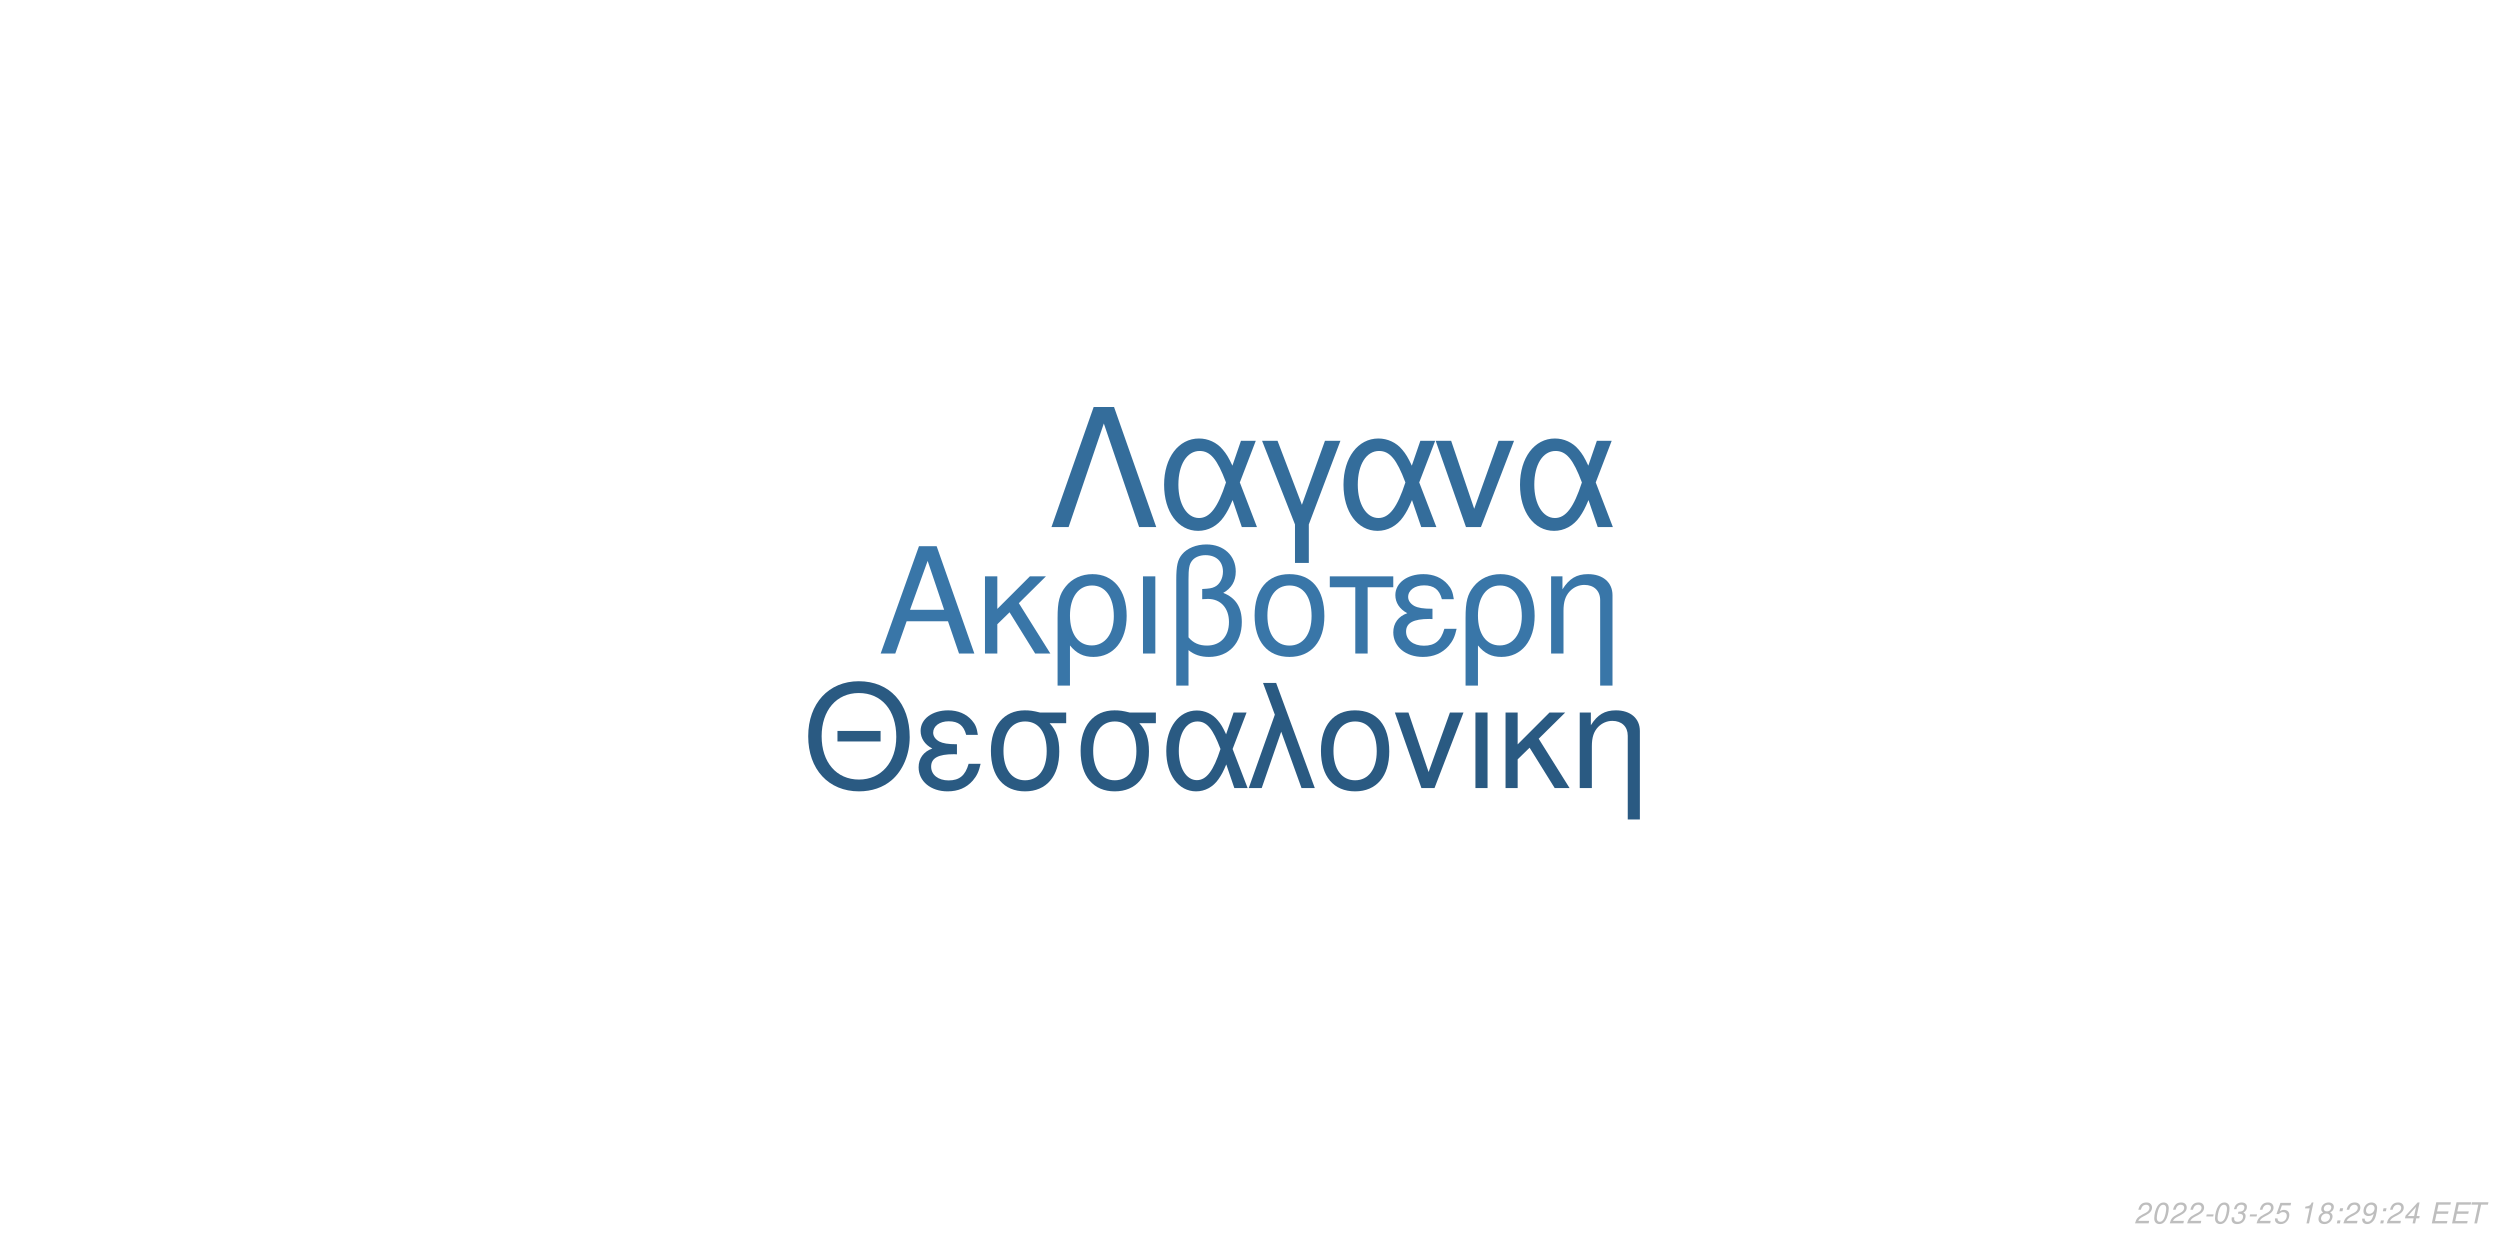
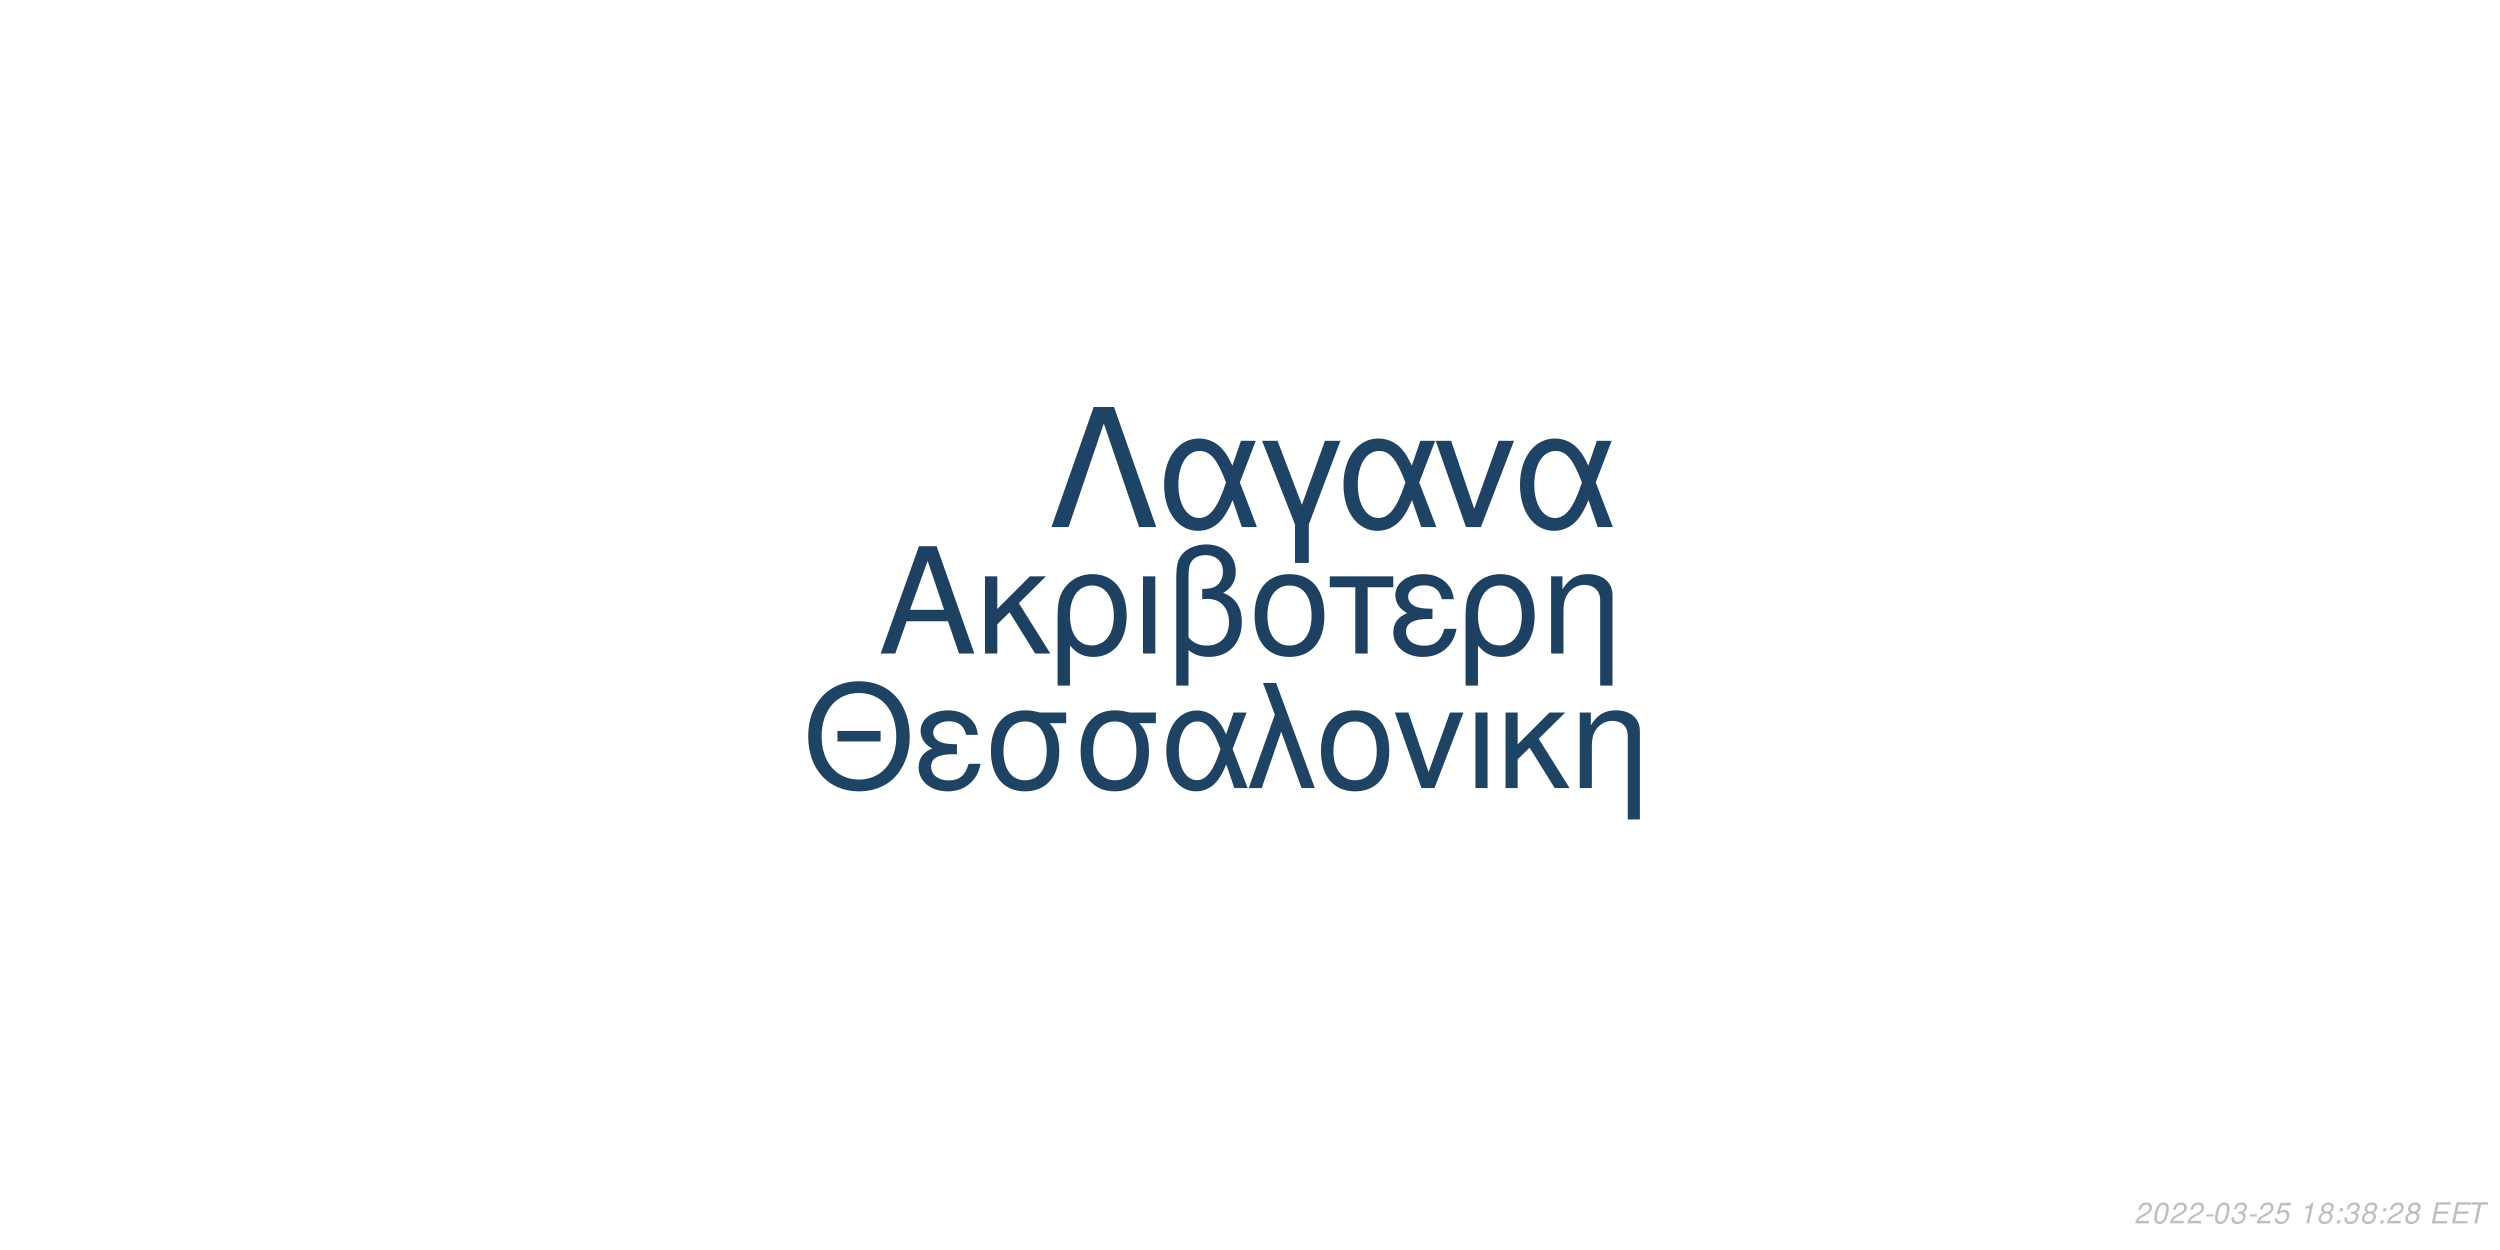
<svg xmlns="http://www.w3.org/2000/svg" xmlns:xlink="http://www.w3.org/1999/xlink" width="864pt" height="432pt" viewBox="0 0 864 432" version="1.1">
  <defs>
    <g>
      <symbol overflow="visible" id="glyph0-0">
        <path style="stroke:none;" d="" />
      </symbol>
      <symbol overflow="visible" id="glyph0-1">
        <path style="stroke:none;" d="M 24.125 -11.141 L 27.938 0 L 33.234 0 L 20.203 -37.094 L 14.094 -37.094 L 0.859 0 L 5.906 0 L 9.828 -11.141 Z M 22.797 -15.109 L 11 -15.109 L 17.094 -32.016 Z M 22.797 -15.109 " />
      </symbol>
      <symbol overflow="visible" id="glyph0-2">
        <path style="stroke:none;" d="M 7.172 -15.422 L 7.172 -26.672 L 2.906 -26.672 L 2.906 0 L 7.172 0 L 7.172 -10.125 L 11.406 -14.25 L 20.25 0 L 25.5 0 L 14.609 -17.406 L 23.969 -26.672 L 18.422 -26.672 Z M 7.172 -15.422 " />
      </symbol>
      <symbol overflow="visible" id="glyph0-3">
        <path style="stroke:none;" d="M 3 11.094 L 7.281 11.094 L 7.281 -2.797 C 9.516 -0.047 11.953 1.172 15.375 1.172 C 22.344 1.172 26.875 -4.422 26.875 -13.031 C 26.875 -21.891 22.297 -27.438 15.062 -27.438 C 11.297 -27.438 7.984 -25.906 5.797 -23.156 C 3.672 -20.516 3 -17.969 3 -12.359 Z M 14.906 -23.516 C 19.547 -23.516 22.438 -19.438 22.438 -12.922 C 22.438 -6.812 19.391 -2.797 14.812 -2.797 C 10.172 -2.797 7.281 -6.766 7.281 -13.125 C 7.281 -19.484 10.234 -23.516 14.906 -23.516 Z M 14.906 -23.516 " />
      </symbol>
      <symbol overflow="visible" id="glyph0-4">
        <path style="stroke:none;" d="M 3.516 0 L 7.781 0 L 7.781 -26.672 L 3.516 -26.672 Z M 3.516 0 " />
      </symbol>
      <symbol overflow="visible" id="glyph0-5">
        <path style="stroke:none;" d="M 4.016 11.094 L 8.25 11.094 L 8.25 -1.172 C 10.172 0.406 12.422 1.172 15.312 1.172 C 22.188 1.172 26.672 -3.609 26.672 -10.891 C 26.672 -15.984 24.578 -19.234 20.25 -20.969 C 23.109 -22.547 24.578 -25.031 24.578 -28.344 C 24.578 -33.844 20.406 -37.703 14.453 -37.703 C 10.938 -37.703 7.734 -36.391 6 -34.25 C 4.484 -32.422 4.016 -30.328 4.016 -25.391 Z M 8.25 -25.656 C 8.25 -29.359 8.5 -30.844 9.469 -32.062 C 10.375 -33.281 12.156 -34 14.094 -34 C 17.812 -34 20.156 -31.812 20.156 -28.297 C 20.156 -25.953 18.984 -23.812 17.297 -23.047 C 16.281 -22.547 15.469 -22.438 12.984 -22.297 L 12.984 -18.781 C 13.734 -18.828 14.344 -18.875 14.969 -18.875 C 19.344 -18.875 22.234 -15.719 22.234 -10.891 C 22.234 -5.906 19.281 -2.75 14.656 -2.75 C 11.953 -2.75 9.922 -3.609 8.25 -5.594 Z M 8.25 -25.656 " />
      </symbol>
      <symbol overflow="visible" id="glyph0-6">
        <path style="stroke:none;" d="M 14.094 -27.438 C 6.562 -27.438 2.094 -22.094 2.094 -13.125 C 2.094 -4.125 6.562 1.172 14.141 1.172 C 21.672 1.172 26.203 -4.172 26.203 -12.922 C 26.203 -22.188 21.828 -27.438 14.094 -27.438 Z M 14.141 -23.516 C 18.938 -23.516 21.781 -19.594 21.781 -12.984 C 21.781 -6.672 18.828 -2.75 14.141 -2.75 C 9.422 -2.75 6.516 -6.672 6.516 -13.125 C 6.516 -19.594 9.422 -23.516 14.141 -23.516 Z M 14.141 -23.516 " />
      </symbol>
      <symbol overflow="visible" id="glyph0-7">
        <path style="stroke:none;" d="M 7.891 0 L 12.156 0 L 12.156 -22.906 L 21.016 -22.906 L 21.016 -26.672 L -0.922 -26.672 L -0.922 -22.906 L 7.891 -22.906 Z M 7.891 0 " />
      </symbol>
      <symbol overflow="visible" id="glyph0-8">
        <path style="stroke:none;" d="M 14.562 -15.469 C 11.344 -15.469 9.562 -15.781 8.297 -16.438 C 6.922 -17.203 6.156 -18.328 6.156 -19.547 C 6.156 -21.891 8.453 -23.562 11.656 -23.562 C 15.062 -23.562 16.953 -22.094 17.812 -18.781 L 21.938 -18.781 C 21.578 -21.266 21.062 -22.5 19.797 -23.922 C 17.812 -26.203 14.906 -27.438 11.453 -27.438 C 5.797 -27.438 1.734 -24.375 1.734 -20.203 C 1.734 -17.609 3.156 -15.375 5.859 -13.938 C 2.797 -12.875 1.016 -10.484 1.016 -7.328 C 1.016 -2.391 5.297 1.172 11.25 1.172 C 14.969 1.172 17.906 -0.109 20.156 -2.641 C 21.578 -4.328 22.297 -5.797 22.906 -8.547 L 18.672 -8.547 C 17.5 -4.422 15.422 -2.703 11.609 -2.703 C 7.938 -2.703 5.438 -4.688 5.438 -7.578 C 5.438 -10.578 7.938 -11.953 13.484 -11.953 C 13.641 -11.953 14.094 -11.953 14.562 -11.906 Z M 14.562 -15.469 " />
      </symbol>
      <symbol overflow="visible" id="glyph0-9">
        <path style="stroke:none;" d="M 3.562 -26.672 L 3.562 0 L 7.844 0 L 7.844 -14.703 C 7.844 -17.906 8.5 -19.891 10.031 -21.531 C 11.406 -22.953 13.188 -23.719 15.062 -23.719 C 18.375 -23.719 20.516 -21.672 20.516 -18.469 L 20.516 11.094 L 24.781 11.094 L 24.781 -20.156 C 24.781 -24.578 21.469 -27.438 16.328 -27.438 C 12.359 -27.438 9.828 -25.906 7.484 -22.188 L 7.484 -26.672 Z M 3.562 -26.672 " />
      </symbol>
      <symbol overflow="visible" id="glyph1-0">
        <path style="stroke:none;" d="" />
      </symbol>
      <symbol overflow="visible" id="glyph1-1">
        <path style="stroke:none;" d="M 26.859 -19.734 L 11.953 -19.734 L 11.953 -16.094 L 26.859 -16.094 Z M 19.328 -36.922 C 8.922 -36.922 1.844 -29.25 1.844 -17.891 C 1.844 -6.484 8.875 1.141 19.391 1.141 C 23.812 1.141 27.703 -0.203 30.641 -2.688 C 34.578 -6.031 36.922 -11.656 36.922 -17.594 C 36.922 -29.297 30 -36.922 19.328 -36.922 Z M 19.328 -32.844 C 27.203 -32.844 32.281 -26.906 32.281 -17.688 C 32.281 -8.922 27.062 -2.938 19.391 -2.938 C 11.609 -2.938 6.484 -8.922 6.484 -17.891 C 6.484 -26.859 11.609 -32.844 19.328 -32.844 Z M 19.328 -32.844 " />
      </symbol>
      <symbol overflow="visible" id="glyph1-2">
        <path style="stroke:none;" d="M 14.25 -15.141 C 11.109 -15.141 9.375 -15.453 8.125 -16.094 C 6.781 -16.844 6.031 -17.938 6.031 -19.141 C 6.031 -21.422 8.266 -23.078 11.406 -23.078 C 14.75 -23.078 16.594 -21.625 17.438 -18.391 L 21.469 -18.391 C 21.125 -20.828 20.625 -22.031 19.391 -23.422 C 17.438 -25.656 14.594 -26.859 11.219 -26.859 C 5.688 -26.859 1.688 -23.875 1.688 -19.781 C 1.688 -17.234 3.094 -15.047 5.734 -13.656 C 2.734 -12.609 1 -10.266 1 -7.172 C 1 -2.344 5.188 1.141 11.016 1.141 C 14.656 1.141 17.547 -0.094 19.734 -2.594 C 21.125 -4.234 21.828 -5.688 22.422 -8.375 L 18.281 -8.375 C 17.141 -4.328 15.094 -2.641 11.359 -2.641 C 7.766 -2.641 5.328 -4.578 5.328 -7.422 C 5.328 -10.359 7.766 -11.703 13.203 -11.703 C 13.359 -11.703 13.797 -11.703 14.25 -11.656 Z M 14.25 -15.141 " />
      </symbol>
      <symbol overflow="visible" id="glyph1-3">
        <path style="stroke:none;" d="M 29 -26.109 L 19.938 -26.109 C 17.594 -26.703 16.438 -26.859 14.703 -26.859 C 7.469 -26.859 2.984 -21.469 2.984 -12.859 C 2.984 -4.031 7.375 1.141 14.797 1.141 C 22.172 1.141 26.609 -4.078 26.609 -12.656 C 26.609 -17.047 25.656 -19.828 23.266 -22.422 L 29 -22.422 Z M 14.797 -23.016 C 19.531 -23.016 22.266 -19.234 22.266 -12.75 C 22.266 -6.531 19.438 -2.688 14.797 -2.688 C 10.172 -2.688 7.328 -6.531 7.328 -12.859 C 7.328 -19.188 10.172 -23.016 14.797 -23.016 Z M 14.797 -23.016 " />
      </symbol>
      <symbol overflow="visible" id="glyph1-4">
        <path style="stroke:none;" d="M 29.344 -26.109 L 24.859 -26.109 L 22.266 -18.578 C 21.125 -21.031 20.484 -22.125 19.328 -23.469 C 17.547 -25.609 14.906 -26.812 12.156 -26.812 C 5.984 -26.812 1.594 -20.984 1.594 -12.812 C 1.594 -4.578 5.828 1.141 11.906 1.141 C 14.953 1.141 17.734 -0.344 19.625 -3.047 C 20.672 -4.531 21.281 -5.688 22.328 -8.172 L 25.109 0 L 29.703 0 L 24.516 -13.5 Z M 20.328 -13.5 C 17.891 -5.922 15.453 -2.734 12.156 -2.734 C 8.516 -2.734 5.922 -6.922 5.922 -12.812 C 5.922 -18.938 8.516 -23.016 12.359 -23.016 C 15.594 -23.016 17.688 -20.531 20.328 -13.5 Z M 20.328 -13.5 " />
      </symbol>
      <symbol overflow="visible" id="glyph1-5">
        <path style="stroke:none;" d="M 1.094 0 L 5.578 0 L 12.312 -19.484 L 19.328 0 L 23.922 0 L 10.562 -36.328 L 6.031 -36.328 L 10.109 -25.359 Z M 1.094 0 " />
      </symbol>
      <symbol overflow="visible" id="glyph1-6">
        <path style="stroke:none;" d="M 13.797 -26.859 C 6.422 -26.859 2.047 -21.625 2.047 -12.859 C 2.047 -4.031 6.422 1.141 13.859 1.141 C 21.234 1.141 25.656 -4.078 25.656 -12.656 C 25.656 -21.719 21.375 -26.859 13.797 -26.859 Z M 13.859 -23.016 C 18.531 -23.016 21.328 -19.188 21.328 -12.703 C 21.328 -6.531 18.438 -2.688 13.859 -2.688 C 9.219 -2.688 6.375 -6.531 6.375 -12.859 C 6.375 -19.188 9.219 -23.016 13.859 -23.016 Z M 13.859 -23.016 " />
      </symbol>
      <symbol overflow="visible" id="glyph1-7">
        <path style="stroke:none;" d="M 14.297 0 L 24.312 -26.109 L 19.625 -26.109 L 12.25 -5.531 L 5.281 -26.109 L 0.594 -26.109 L 9.766 0 Z M 14.297 0 " />
      </symbol>
      <symbol overflow="visible" id="glyph1-8">
        <path style="stroke:none;" d="M 3.438 0 L 7.625 0 L 7.625 -26.109 L 3.438 -26.109 Z M 3.438 0 " />
      </symbol>
      <symbol overflow="visible" id="glyph1-9">
        <path style="stroke:none;" d="M 7.031 -15.094 L 7.031 -26.109 L 2.844 -26.109 L 2.844 0 L 7.031 0 L 7.031 -9.922 L 11.156 -13.953 L 19.828 0 L 24.969 0 L 14.297 -17.047 L 23.469 -26.109 L 18.031 -26.109 Z M 7.031 -15.094 " />
      </symbol>
      <symbol overflow="visible" id="glyph1-10">
        <path style="stroke:none;" d="M 3.484 -26.109 L 3.484 0 L 7.672 0 L 7.672 -14.406 C 7.672 -17.547 8.328 -19.484 9.812 -21.078 C 11.156 -22.469 12.906 -23.219 14.75 -23.219 C 17.984 -23.219 20.078 -21.234 20.078 -18.094 L 20.078 10.859 L 24.266 10.859 L 24.266 -19.734 C 24.266 -24.062 21.031 -26.859 16 -26.859 C 12.109 -26.859 9.609 -25.359 7.328 -21.719 L 7.328 -26.109 Z M 3.484 -26.109 " />
      </symbol>
      <symbol overflow="visible" id="glyph2-0">
        <path style="stroke:none;" d="" />
      </symbol>
      <symbol overflow="visible" id="glyph2-1">
        <path style="stroke:none;" d="M 22.531 -41.484 L 15.484 -41.484 L 0.906 0 L 6.828 0 L 19 -35.797 L 31.188 0 L 37.109 0 Z M 22.531 -41.484 " />
      </symbol>
      <symbol overflow="visible" id="glyph2-2">
        <path style="stroke:none;" d="M 33.516 -29.812 L 28.391 -29.812 L 25.438 -21.219 C 24.125 -24.016 23.391 -25.266 22.078 -26.797 C 20.031 -29.25 17.016 -30.609 13.891 -30.609 C 6.828 -30.609 1.828 -23.953 1.828 -14.625 C 1.828 -5.234 6.656 1.312 13.594 1.312 C 17.078 1.312 20.266 -0.391 22.422 -3.469 C 23.609 -5.172 24.297 -6.484 25.5 -9.328 L 28.688 0 L 33.922 0 L 28 -15.422 Z M 23.219 -15.422 C 20.422 -6.766 17.641 -3.125 13.891 -3.125 C 9.734 -3.125 6.766 -7.906 6.766 -14.625 C 6.766 -21.625 9.734 -26.297 14.109 -26.297 C 17.812 -26.297 20.203 -23.453 23.219 -15.422 Z M 23.219 -15.422 " />
      </symbol>
      <symbol overflow="visible" id="glyph2-3">
        <path style="stroke:none;" d="M 12.062 12.406 L 16.844 12.406 L 16.844 -0.906 L 27.766 -29.812 L 22.422 -29.812 L 14.453 -7.688 L 6.031 -29.812 L 0.688 -29.812 L 12.062 -0.906 Z M 12.062 12.406 " />
      </symbol>
      <symbol overflow="visible" id="glyph2-4">
        <path style="stroke:none;" d="M 16.328 0 L 27.766 -29.812 L 22.422 -29.812 L 14 -6.312 L 6.031 -29.812 L 0.688 -29.812 L 11.156 0 Z M 16.328 0 " />
      </symbol>
      <symbol overflow="visible" id="glyph3-0">
        <path style="stroke:none;" d="" />
      </symbol>
      <symbol overflow="visible" id="glyph3-1">
        <path style="stroke:none;" d="M 5.234 -0.875 L 1.469 -0.875 C 1.641 -1.375 2.203 -1.891 3.109 -2.344 L 4.234 -2.938 C 5.562 -3.625 6.219 -4.469 6.219 -5.484 C 6.219 -5.938 6.062 -6.359 5.797 -6.656 C 5.469 -7.047 4.984 -7.234 4.312 -7.234 C 2.766 -7.234 1.891 -6.453 1.484 -4.734 L 2.375 -4.734 C 2.484 -5.188 2.609 -5.484 2.797 -5.75 C 3.094 -6.203 3.609 -6.453 4.188 -6.453 C 4.891 -6.453 5.344 -6.031 5.344 -5.375 C 5.344 -4.703 4.859 -4.094 4.016 -3.656 L 2.984 -3.125 C 1.234 -2.188 0.797 -1.656 0.344 -0.016 L 5.047 -0.016 Z M 5.234 -0.875 " />
      </symbol>
      <symbol overflow="visible" id="glyph3-2">
        <path style="stroke:none;" d="M 4.203 -7.234 C 3.375 -7.234 2.688 -6.812 2.125 -5.984 C 1.484 -5.047 0.984 -3.188 0.984 -1.734 C 0.984 -1.109 1.172 -0.562 1.484 -0.266 C 1.797 0.047 2.281 0.234 2.766 0.234 C 3.625 0.234 4.281 -0.156 4.859 -1.016 C 5.516 -1.953 6 -3.797 6 -5.266 C 6 -6.5 5.328 -7.234 4.203 -7.234 Z M 4.094 -6.453 C 4.734 -6.453 5.125 -5.984 5.125 -5.156 C 5.125 -4.203 4.781 -2.625 4.406 -1.812 C 3.984 -0.938 3.516 -0.547 2.875 -0.547 C 2.25 -0.547 1.875 -1.031 1.875 -1.828 C 1.875 -2.797 2.203 -4.344 2.594 -5.203 C 2.984 -6.047 3.453 -6.453 4.094 -6.453 Z M 4.094 -6.453 " />
      </symbol>
      <symbol overflow="visible" id="glyph3-3">
        <path style="stroke:none;" d="M 3.516 -3.125 L 1.125 -3.125 L 0.969 -2.406 L 3.359 -2.406 Z M 3.516 -3.125 " />
      </symbol>
      <symbol overflow="visible" id="glyph3-4">
        <path style="stroke:none;" d="M 2.922 -3.312 C 3.125 -3.344 3.234 -3.344 3.375 -3.344 C 4.203 -3.344 4.688 -3 4.688 -2.406 C 4.688 -1.312 3.906 -0.547 2.781 -0.547 C 2.047 -0.547 1.594 -0.938 1.594 -1.562 C 1.594 -1.719 1.609 -1.844 1.656 -2.094 L 0.766 -2.094 C 0.734 -1.797 0.719 -1.641 0.719 -1.469 C 0.719 -0.375 1.406 0.234 2.641 0.234 C 3.547 0.234 4.297 -0.078 4.812 -0.656 C 5.266 -1.156 5.562 -1.875 5.562 -2.547 C 5.562 -3.125 5.344 -3.453 4.797 -3.734 C 5.641 -4.234 6.016 -4.844 6.016 -5.734 C 6.016 -6.656 5.312 -7.234 4.203 -7.234 C 3.375 -7.234 2.672 -6.938 2.188 -6.375 C 1.891 -6.031 1.703 -5.641 1.516 -4.906 L 2.391 -4.906 C 2.5 -5.359 2.594 -5.594 2.734 -5.812 C 3.047 -6.234 3.516 -6.453 4.078 -6.453 C 4.734 -6.453 5.141 -6.125 5.141 -5.578 C 5.141 -5.188 5.016 -4.797 4.797 -4.547 C 4.516 -4.234 4 -4.062 3.266 -4.062 L 3.078 -4.062 Z M 2.922 -3.312 " />
      </symbol>
      <symbol overflow="visible" id="glyph3-5">
        <path style="stroke:none;" d="M 6.297 -7.094 L 2.594 -7.094 L 1.234 -3.234 L 2.047 -3.234 C 2.656 -3.766 2.938 -3.906 3.531 -3.906 C 4.328 -3.906 4.797 -3.453 4.797 -2.688 C 4.797 -1.438 3.969 -0.547 2.828 -0.547 C 2.031 -0.547 1.609 -0.938 1.578 -1.734 L 0.703 -1.734 L 0.703 -1.516 C 0.703 -0.938 0.844 -0.547 1.188 -0.266 C 1.562 0.062 2.078 0.234 2.703 0.234 C 3.656 0.234 4.391 -0.156 4.984 -0.922 C 5.422 -1.5 5.672 -2.234 5.672 -2.953 C 5.672 -4 4.938 -4.672 3.812 -4.672 C 3.328 -4.672 2.906 -4.547 2.406 -4.234 L 3.109 -6.219 L 6.109 -6.219 Z M 6.297 -7.094 " />
      </symbol>
      <symbol overflow="visible" id="glyph3-6">
        <path style="stroke:none;" d="" />
      </symbol>
      <symbol overflow="visible" id="glyph3-7">
        <path style="stroke:none;" d="M 3.703 -5.188 L 2.594 0 L 3.469 0 L 5.016 -7.234 L 4.438 -7.234 C 3.906 -6.156 3.688 -6.016 2.234 -5.812 L 2.109 -5.188 Z M 3.703 -5.188 " />
      </symbol>
      <symbol overflow="visible" id="glyph3-8">
        <path style="stroke:none;" d="M 4.766 -3.797 C 5.078 -3.969 5.234 -4.078 5.438 -4.234 C 5.812 -4.594 6.062 -5.172 6.062 -5.734 C 6.062 -6.625 5.344 -7.234 4.266 -7.234 C 2.812 -7.234 1.703 -6.219 1.703 -4.875 C 1.703 -4.406 1.875 -4.125 2.359 -3.812 C 1.297 -3.312 0.75 -2.516 0.75 -1.469 C 0.75 -0.438 1.547 0.234 2.812 0.234 C 3.656 0.234 4.359 -0.094 4.938 -0.734 C 5.359 -1.234 5.609 -1.859 5.609 -2.438 C 5.609 -3.047 5.312 -3.516 4.766 -3.797 Z M 4.109 -6.453 C 4.797 -6.453 5.188 -6.125 5.188 -5.578 C 5.188 -5.266 5.062 -4.922 4.859 -4.672 C 4.562 -4.312 4.188 -4.156 3.656 -4.156 C 2.984 -4.156 2.594 -4.453 2.594 -4.984 C 2.594 -5.859 3.203 -6.453 4.109 -6.453 Z M 3.453 -3.406 C 4.234 -3.406 4.734 -2.984 4.734 -2.312 C 4.734 -1.312 3.922 -0.547 2.875 -0.547 C 2.125 -0.547 1.625 -0.969 1.625 -1.625 C 1.625 -2.609 2.438 -3.406 3.453 -3.406 Z M 3.453 -3.406 " />
      </symbol>
      <symbol overflow="visible" id="glyph3-9">
        <path style="stroke:none;" d="M 2.359 -1.031 L 1.312 -1.031 L 1.094 0 L 2.141 0 Z M 3.266 -5.234 L 2.219 -5.234 L 2 -4.203 L 3.047 -4.203 Z M 3.266 -5.234 " />
      </symbol>
      <symbol overflow="visible" id="glyph3-10">
-         <path style="stroke:none;" d="M 0.844 -1.656 C 0.844 -1.547 0.844 -1.438 0.844 -1.375 C 0.844 -0.406 1.531 0.234 2.578 0.234 C 3.203 0.234 3.766 0.016 4.297 -0.438 C 4.938 -1 5.312 -1.656 5.594 -2.719 C 5.844 -3.672 6.016 -4.766 6.016 -5.375 C 6.016 -5.844 5.844 -6.328 5.547 -6.656 C 5.203 -7.031 4.703 -7.234 4.062 -7.234 C 2.516 -7.234 1.297 -5.938 1.297 -4.266 C 1.297 -3.203 1.984 -2.547 3.047 -2.547 C 3.484 -2.547 3.953 -2.672 4.281 -2.891 C 4.406 -2.984 4.547 -3.078 4.828 -3.344 C 4.438 -1.484 3.703 -0.547 2.703 -0.547 C 2.109 -0.547 1.719 -0.938 1.719 -1.547 L 1.719 -1.656 Z M 3.953 -6.453 C 4.625 -6.453 5.141 -5.953 5.141 -5.281 C 5.141 -4.188 4.312 -3.312 3.297 -3.312 C 2.594 -3.312 2.172 -3.734 2.172 -4.453 C 2.172 -5.562 2.984 -6.453 3.953 -6.453 Z M 3.953 -6.453 " />
+         <path style="stroke:none;" d="M 2.547 -3.312 L 6.5 -3.312 L 6.688 -4.141 L 2.719 -4.141 L 3.219 -6.469 L 7.344 -6.469 L 7.516 -7.297 L 2.453 -7.297 L 0.906 0 L 6.125 0 L 6.297 -0.812 L 2.016 -0.812 Z M 2.547 -3.312 " />
      </symbol>
      <symbol overflow="visible" id="glyph3-11">
-         <path style="stroke:none;" d="M 3.625 -1.75 L 3.266 0 L 4.141 0 L 4.516 -1.75 L 5.562 -1.75 L 5.734 -2.531 L 4.688 -2.531 L 5.688 -7.234 L 5.016 -7.234 L 0.844 -2.672 L 0.641 -1.75 Z M 3.797 -2.531 L 1.594 -2.531 L 4.469 -5.703 Z M 3.797 -2.531 " />
-       </symbol>
-       <symbol overflow="visible" id="glyph3-12">
-         <path style="stroke:none;" d="M 2.547 -3.312 L 6.5 -3.312 L 6.688 -4.141 L 2.719 -4.141 L 3.219 -6.469 L 7.344 -6.469 L 7.516 -7.297 L 2.453 -7.297 L 0.906 0 L 6.125 0 L 6.297 -0.812 L 2.016 -0.812 Z M 2.547 -3.312 " />
-       </symbol>
-       <symbol overflow="visible" id="glyph3-13">
        <path style="stroke:none;" d="M 4.938 -6.469 L 7.312 -6.469 L 7.484 -7.297 L 1.75 -7.297 L 1.578 -6.469 L 3.984 -6.469 L 2.609 0 L 3.547 0 Z M 4.938 -6.469 " />
      </symbol>
    </g>
  </defs>
  <g id="surface1">
    <rect x="0" y="0" width="864" height="432" style="fill:rgb(100%,100%,100%);fill-opacity:1;stroke:none;" />
-     <g style="fill:rgb(22.353%,46.275%,65.882%);fill-opacity:1;">
+     <g style="fill:rgb(11.765%,25.49%,38.039%);fill-opacity:1;">
      <use xlink:href="#glyph0-1" x="303.5" y="225.861" />
      <use xlink:href="#glyph0-2" x="337.5" y="225.861" />
      <use xlink:href="#glyph0-3" x="362.5" y="225.861" />
      <use xlink:href="#glyph0-4" x="391.5" y="225.861" />
      <use xlink:href="#glyph0-5" x="402.5" y="225.861" />
      <use xlink:href="#glyph0-6" x="431.5" y="225.861" />
      <use xlink:href="#glyph0-7" x="460.5" y="225.861" />
      <use xlink:href="#glyph0-8" x="480.5" y="225.861" />
      <use xlink:href="#glyph0-3" x="503.5" y="225.861" />
      <use xlink:href="#glyph0-9" x="532.5" y="225.861" />
    </g>
-     <g style="fill:rgb(16.471%,35.294%,50.98%);fill-opacity:1;">
+     <g style="fill:rgb(12.157%,26.275%,38.824%);fill-opacity:1;">
      <use xlink:href="#glyph1-1" x="277.473" y="272.354" />
      <use xlink:href="#glyph1-2" x="316.473" y="272.354" />
      <use xlink:href="#glyph1-3" x="339.473" y="272.354" />
      <use xlink:href="#glyph1-3" x="370.473" y="272.354" />
      <use xlink:href="#glyph1-4" x="401.473" y="272.354" />
      <use xlink:href="#glyph1-5" x="430.473" y="272.354" />
      <use xlink:href="#glyph1-6" x="454.473" y="272.354" />
      <use xlink:href="#glyph1-7" x="481.473" y="272.354" />
      <use xlink:href="#glyph1-8" x="506.473" y="272.354" />
      <use xlink:href="#glyph1-9" x="517.473" y="272.354" />
      <use xlink:href="#glyph1-10" x="542.473" y="272.354" />
    </g>
-     <g style="fill:rgb(20.392%,42.745%,60.784%);fill-opacity:1;">
+     <g style="fill:rgb(12.157%,26.275%,39.216%);fill-opacity:1;">
      <use xlink:href="#glyph2-1" x="362.484" y="182.152" />
      <use xlink:href="#glyph2-2" x="400.484" y="182.152" />
      <use xlink:href="#glyph2-3" x="435.484" y="182.152" />
      <use xlink:href="#glyph2-2" x="462.484" y="182.152" />
      <use xlink:href="#glyph2-4" x="495.484" y="182.152" />
      <use xlink:href="#glyph2-2" x="523.484" y="182.152" />
    </g>
    <g style="fill:rgb(74.51%,74.51%,74.51%);fill-opacity:1;">
      <use xlink:href="#glyph3-1" x="737.52" y="422.81" />
      <use xlink:href="#glyph3-2" x="743.52" y="422.81" />
      <use xlink:href="#glyph3-1" x="749.52" y="422.81" />
      <use xlink:href="#glyph3-1" x="755.52" y="422.81" />
      <use xlink:href="#glyph3-3" x="761.52" y="422.81" />
      <use xlink:href="#glyph3-2" x="764.52" y="422.81" />
      <use xlink:href="#glyph3-4" x="770.52" y="422.81" />
      <use xlink:href="#glyph3-3" x="776.52" y="422.81" />
      <use xlink:href="#glyph3-1" x="779.52" y="422.81" />
      <use xlink:href="#glyph3-5" x="785.52" y="422.81" />
      <use xlink:href="#glyph3-6" x="791.52" y="422.81" />
      <use xlink:href="#glyph3-7" x="794.52" y="422.81" />
      <use xlink:href="#glyph3-8" x="800.52" y="422.81" />
      <use xlink:href="#glyph3-9" x="806.52" y="422.81" />
-       <use xlink:href="#glyph3-1" x="809.52" y="422.81" />
-       <use xlink:href="#glyph3-10" x="815.52" y="422.81" />
+       <use xlink:href="#glyph3-4" x="809.52" y="422.81" />
+       <use xlink:href="#glyph3-8" x="815.52" y="422.81" />
      <use xlink:href="#glyph3-9" x="821.52" y="422.81" />
      <use xlink:href="#glyph3-1" x="824.52" y="422.81" />
-       <use xlink:href="#glyph3-11" x="830.52" y="422.81" />
+       <use xlink:href="#glyph3-8" x="830.52" y="422.81" />
      <use xlink:href="#glyph3-6" x="836.52" y="422.81" />
-       <use xlink:href="#glyph3-12" x="839.52" y="422.81" />
-       <use xlink:href="#glyph3-12" x="846.52" y="422.81" />
-       <use xlink:href="#glyph3-13" x="852.52" y="422.81" />
+       <use xlink:href="#glyph3-10" x="839.52" y="422.81" />
+       <use xlink:href="#glyph3-10" x="846.52" y="422.81" />
+       <use xlink:href="#glyph3-11" x="852.52" y="422.81" />
    </g>
  </g>
</svg>
